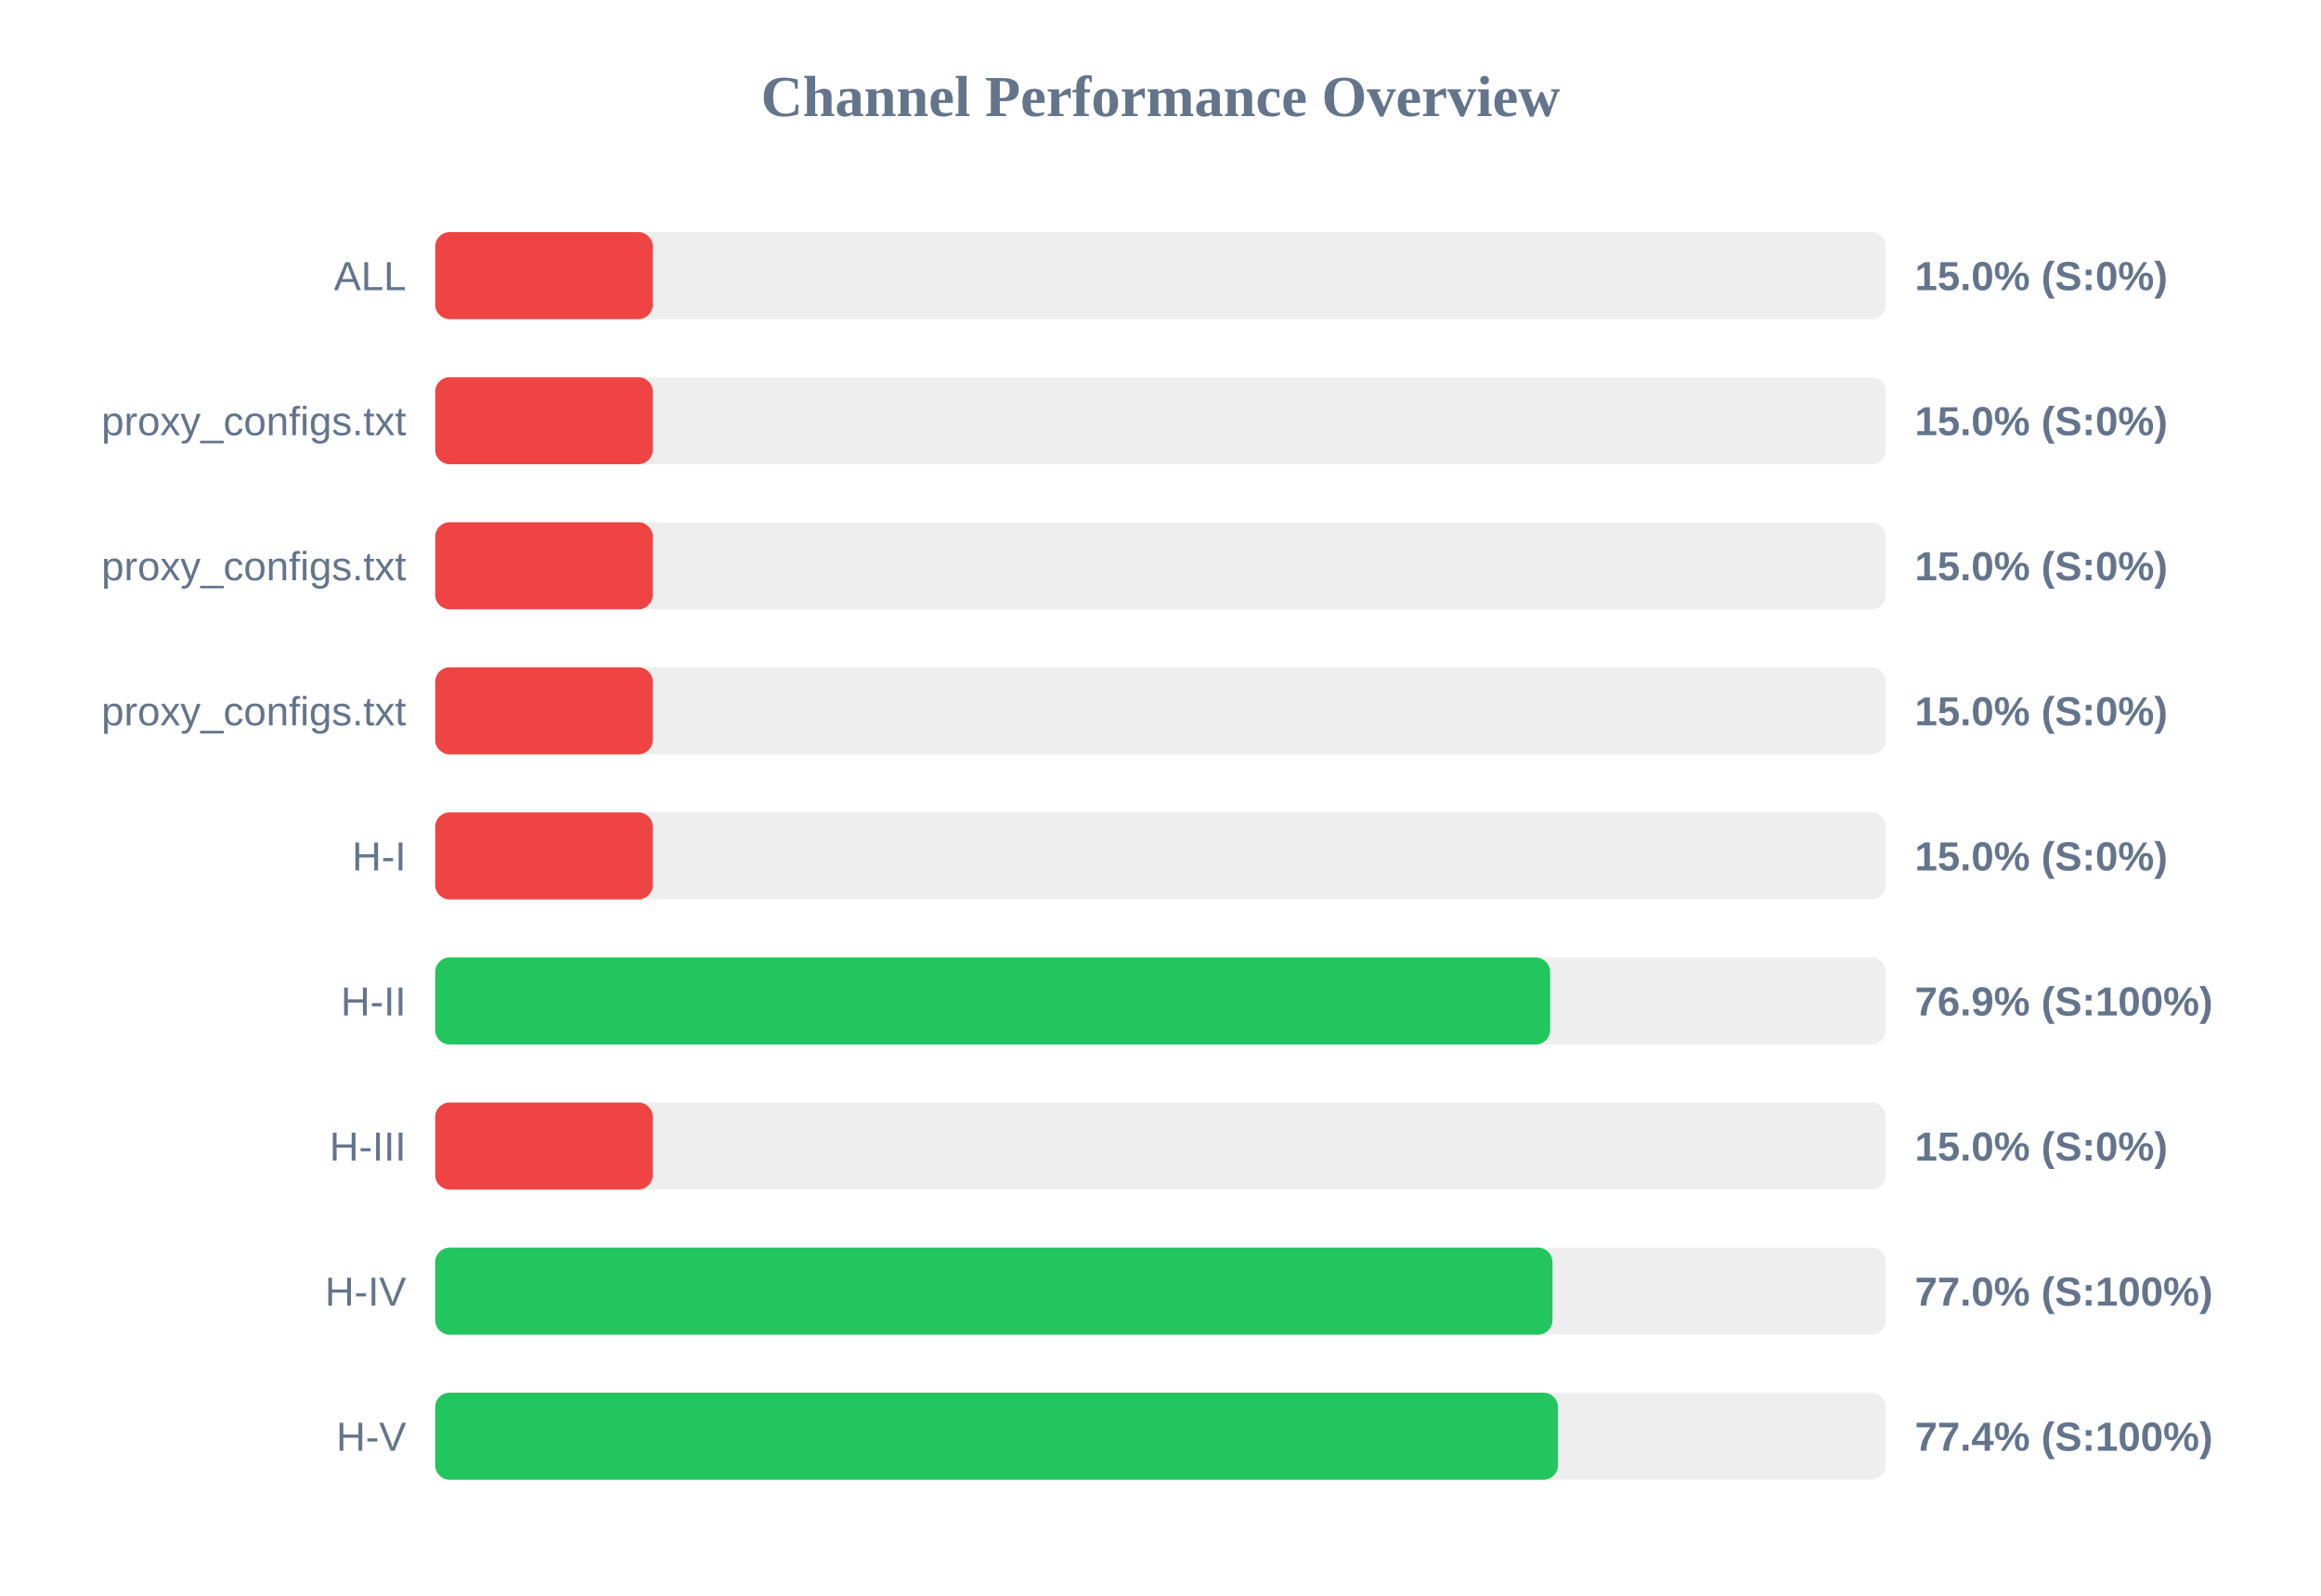
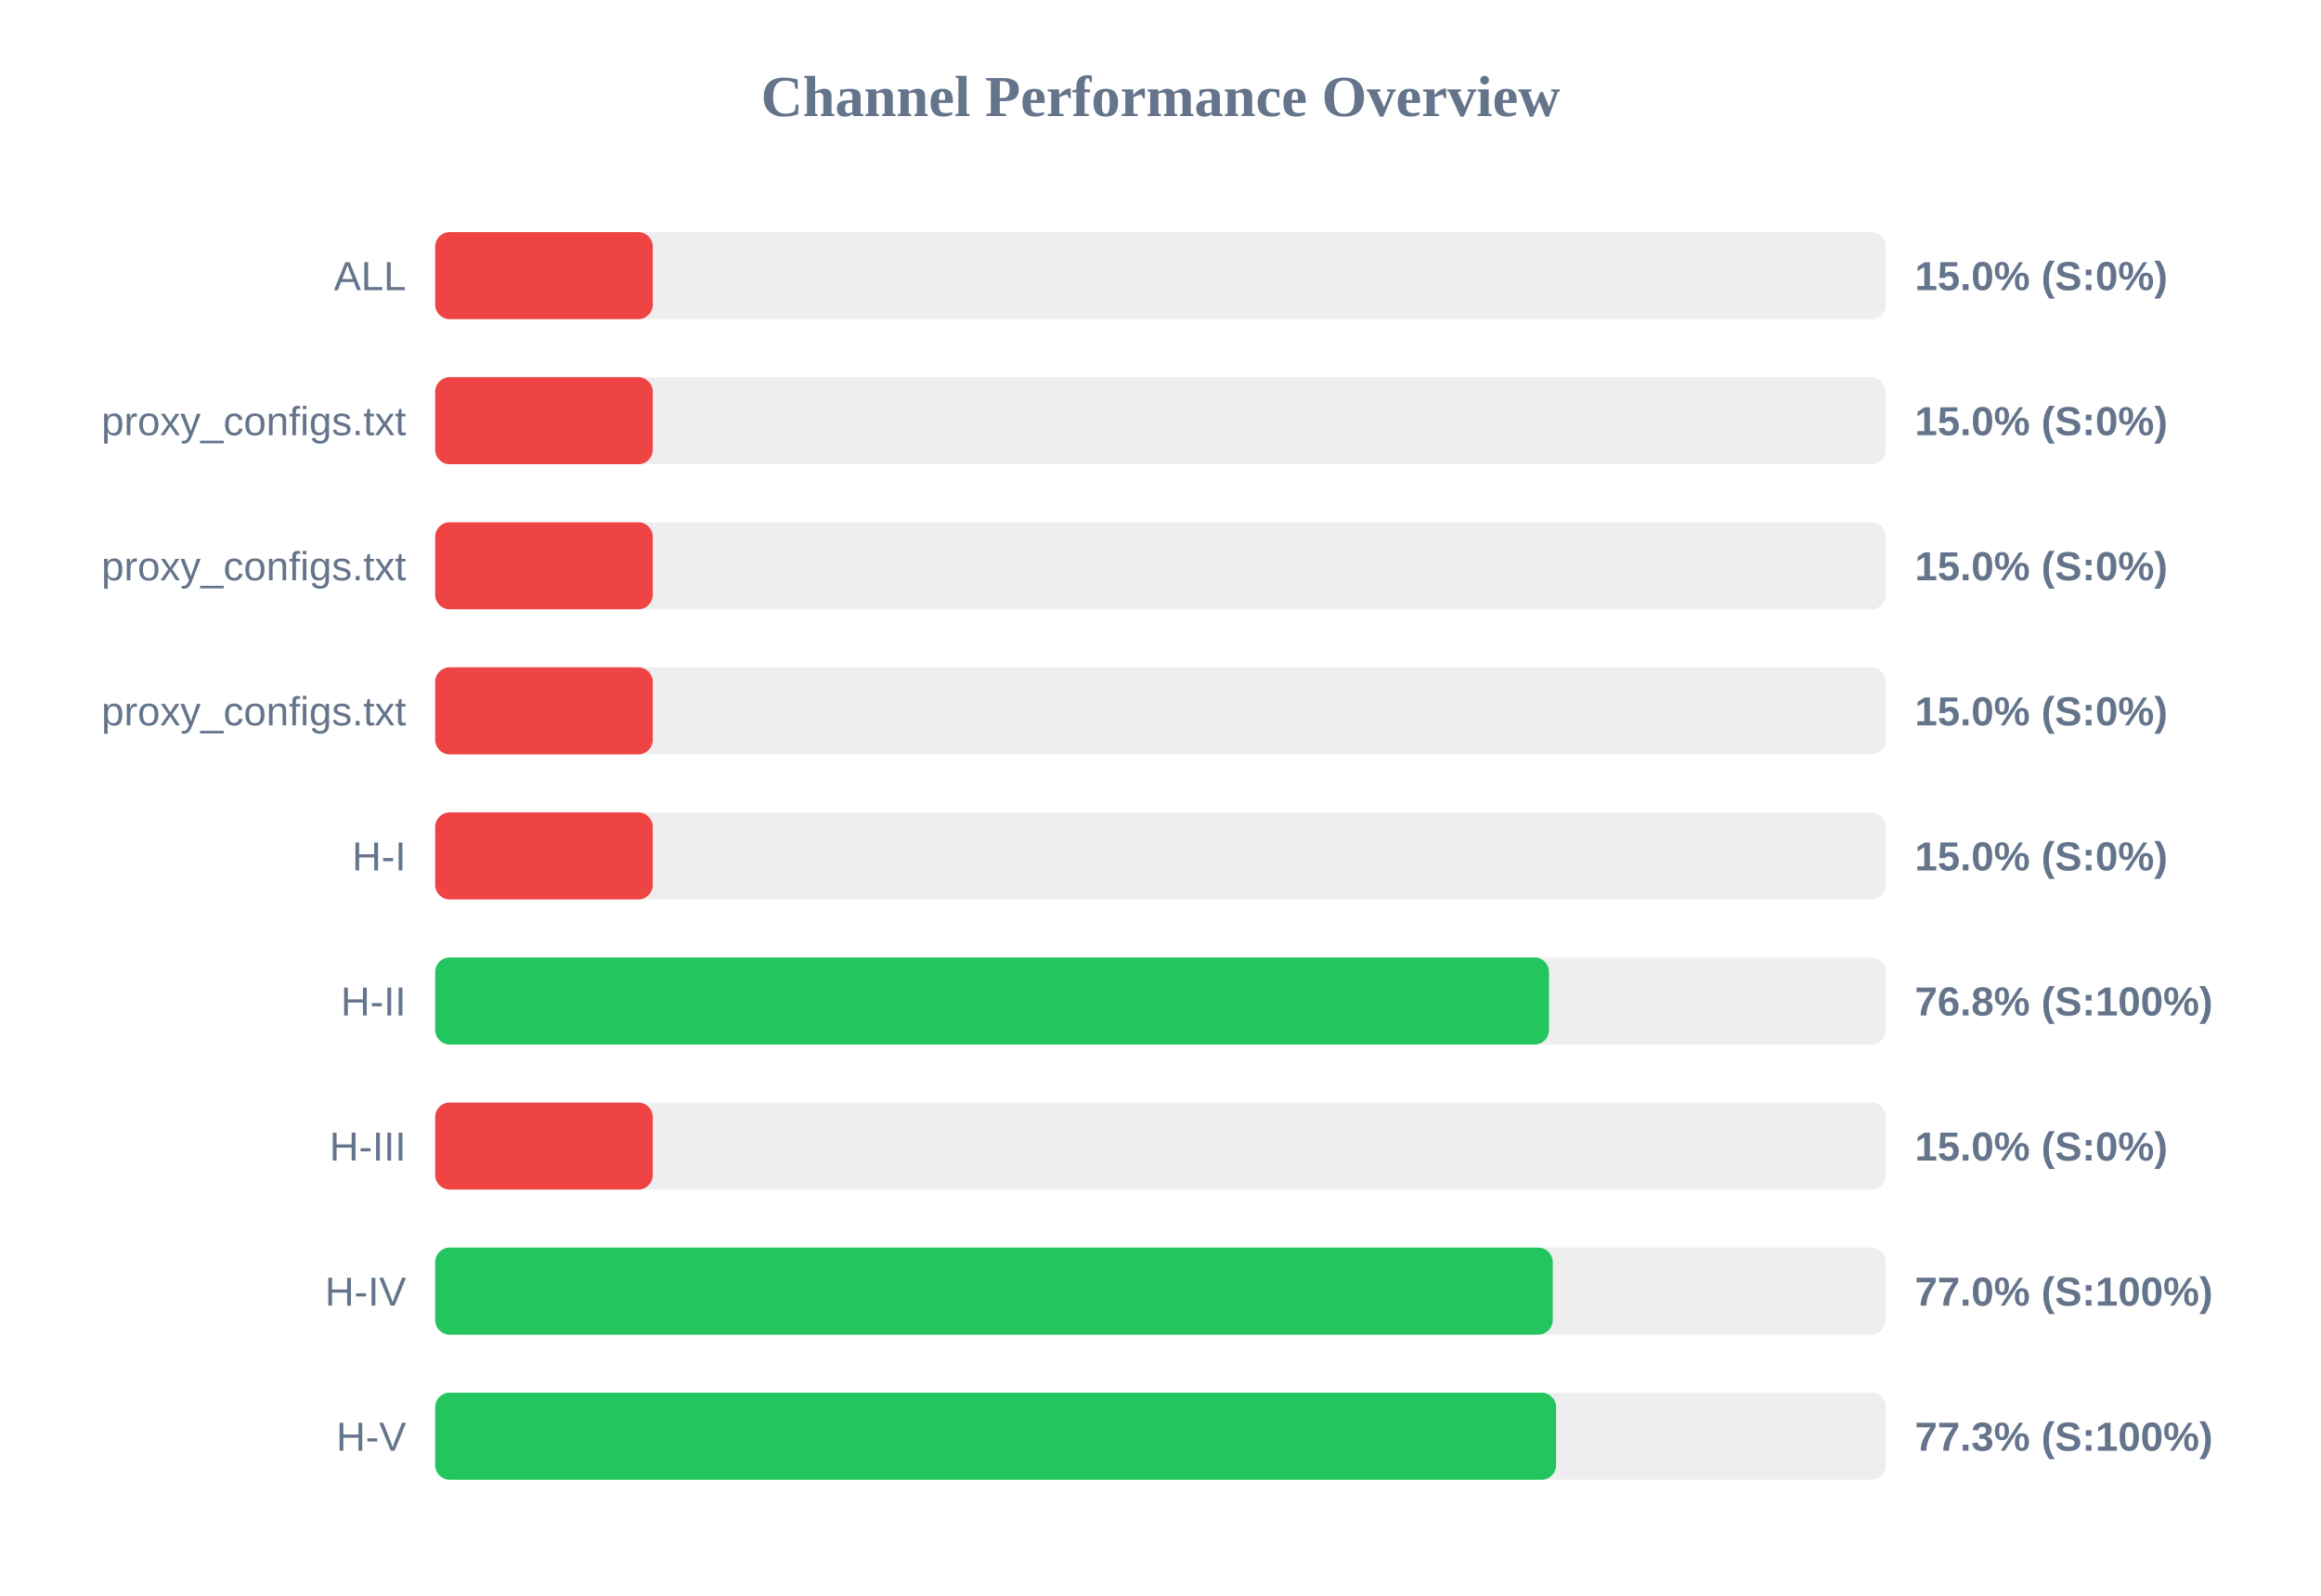
<svg xmlns="http://www.w3.org/2000/svg" width="800" height="550" version="1.1">
  <style>
        .row { font: 14px Arial; fill: #64748b; }
        .score { font: bold 14px Arial; fill: #64748b; }
    </style>
  <text x="400" y="40" text-anchor="middle" font-size="20px" font-weight="bold" fill="#64748b">Channel Performance Overview</text>
  <rect x="150" y="80" width="500" height="30" fill="#eee" rx="5" />
  <rect x="150" y="80" width="75.0" height="30" fill="#ef4444" rx="5" />
  <text x="140" y="100" text-anchor="end" class="row">ALL</text>
  <text x="660" y="100" text-anchor="start" class="score">15.0% (S:0%)</text>
  <rect x="150" y="130" width="500" height="30" fill="#eee" rx="5" />
  <rect x="150" y="130" width="75.0" height="30" fill="#ef4444" rx="5" />
  <text x="140" y="150" text-anchor="end" class="row">proxy_configs.txt</text>
  <text x="660" y="150" text-anchor="start" class="score">15.0% (S:0%)</text>
  <rect x="150" y="180" width="500" height="30" fill="#eee" rx="5" />
  <rect x="150" y="180" width="75.0" height="30" fill="#ef4444" rx="5" />
  <text x="140" y="200" text-anchor="end" class="row">proxy_configs.txt</text>
  <text x="660" y="200" text-anchor="start" class="score">15.0% (S:0%)</text>
  <rect x="150" y="230" width="500" height="30" fill="#eee" rx="5" />
  <rect x="150" y="230" width="75.0" height="30" fill="#ef4444" rx="5" />
  <text x="140" y="250" text-anchor="end" class="row">proxy_configs.txt</text>
  <text x="660" y="250" text-anchor="start" class="score">15.0% (S:0%)</text>
  <rect x="150" y="280" width="500" height="30" fill="#eee" rx="5" />
  <rect x="150" y="280" width="75.0" height="30" fill="#ef4444" rx="5" />
  <text x="140" y="300" text-anchor="end" class="row">H-I</text>
  <text x="660" y="300" text-anchor="start" class="score">15.0% (S:0%)</text>
  <rect x="150" y="330" width="500" height="30" fill="#eee" rx="5" />
-   <rect x="150" y="330" width="384.3" height="30" fill="#22c55e" rx="5" />
+   <rect x="150" y="330" width="383.9" height="30" fill="#22c55e" rx="5" />
  <text x="140" y="350" text-anchor="end" class="row">H-II</text>
-   <text x="660" y="350" text-anchor="start" class="score">76.9% (S:100%)</text>
+   <text x="660" y="350" text-anchor="start" class="score">76.8% (S:100%)</text>
  <rect x="150" y="380" width="500" height="30" fill="#eee" rx="5" />
  <rect x="150" y="380" width="75.0" height="30" fill="#ef4444" rx="5" />
  <text x="140" y="400" text-anchor="end" class="row">H-III</text>
  <text x="660" y="400" text-anchor="start" class="score">15.0% (S:0%)</text>
  <rect x="150" y="430" width="500" height="30" fill="#eee" rx="5" />
-   <rect x="150" y="430" width="385.1" height="30" fill="#22c55e" rx="5" />
+   <rect x="150" y="430" width="385.2" height="30" fill="#22c55e" rx="5" />
  <text x="140" y="450" text-anchor="end" class="row">H-IV</text>
  <text x="660" y="450" text-anchor="start" class="score">77.0% (S:100%)</text>
  <rect x="150" y="480" width="500" height="30" fill="#eee" rx="5" />
-   <rect x="150" y="480" width="387.0" height="30" fill="#22c55e" rx="5" />
+   <rect x="150" y="480" width="386.35" height="30" fill="#22c55e" rx="5" />
  <text x="140" y="500" text-anchor="end" class="row">H-V</text>
-   <text x="660" y="500" text-anchor="start" class="score">77.4% (S:100%)</text>
+   <text x="660" y="500" text-anchor="start" class="score">77.3% (S:100%)</text>
</svg>
